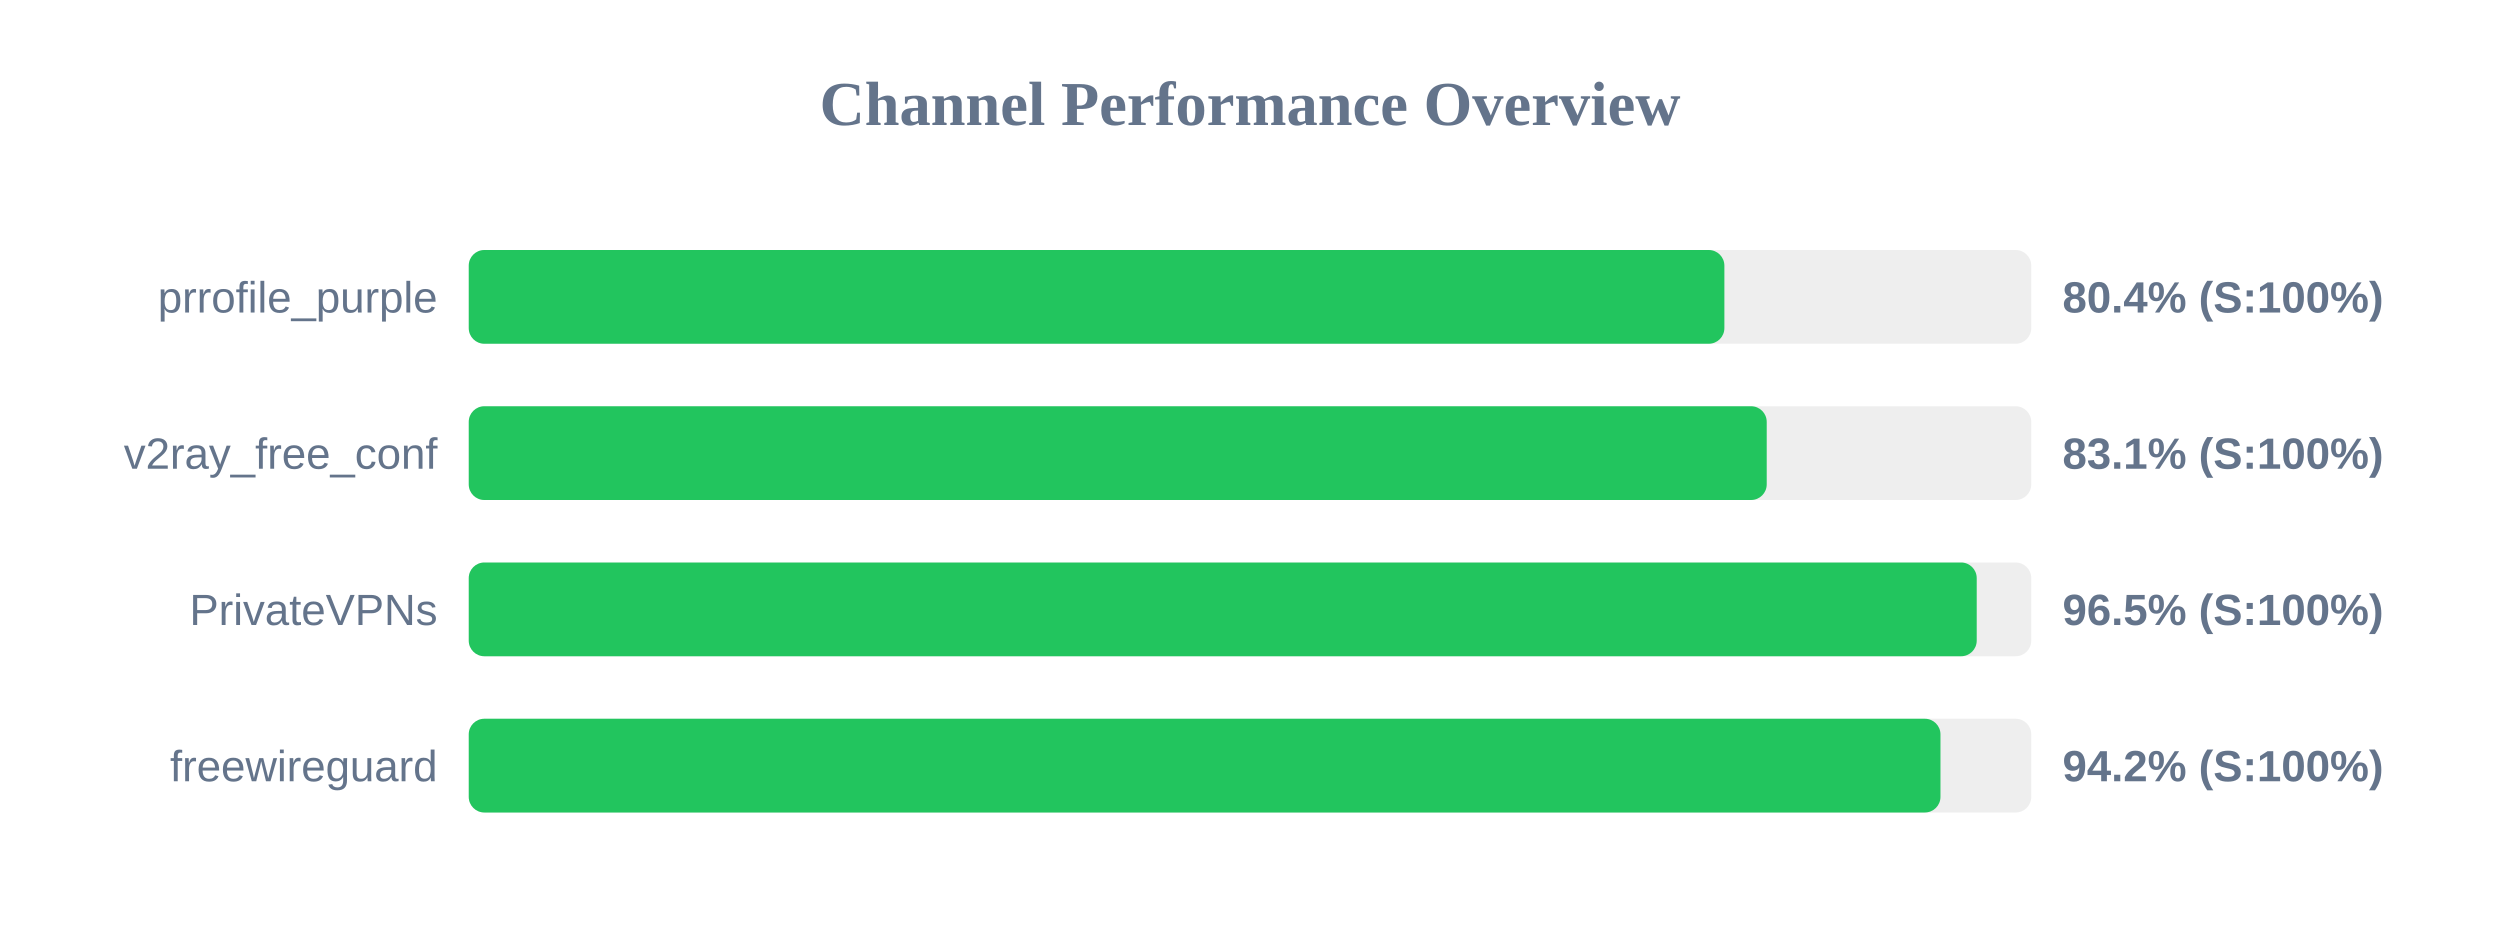
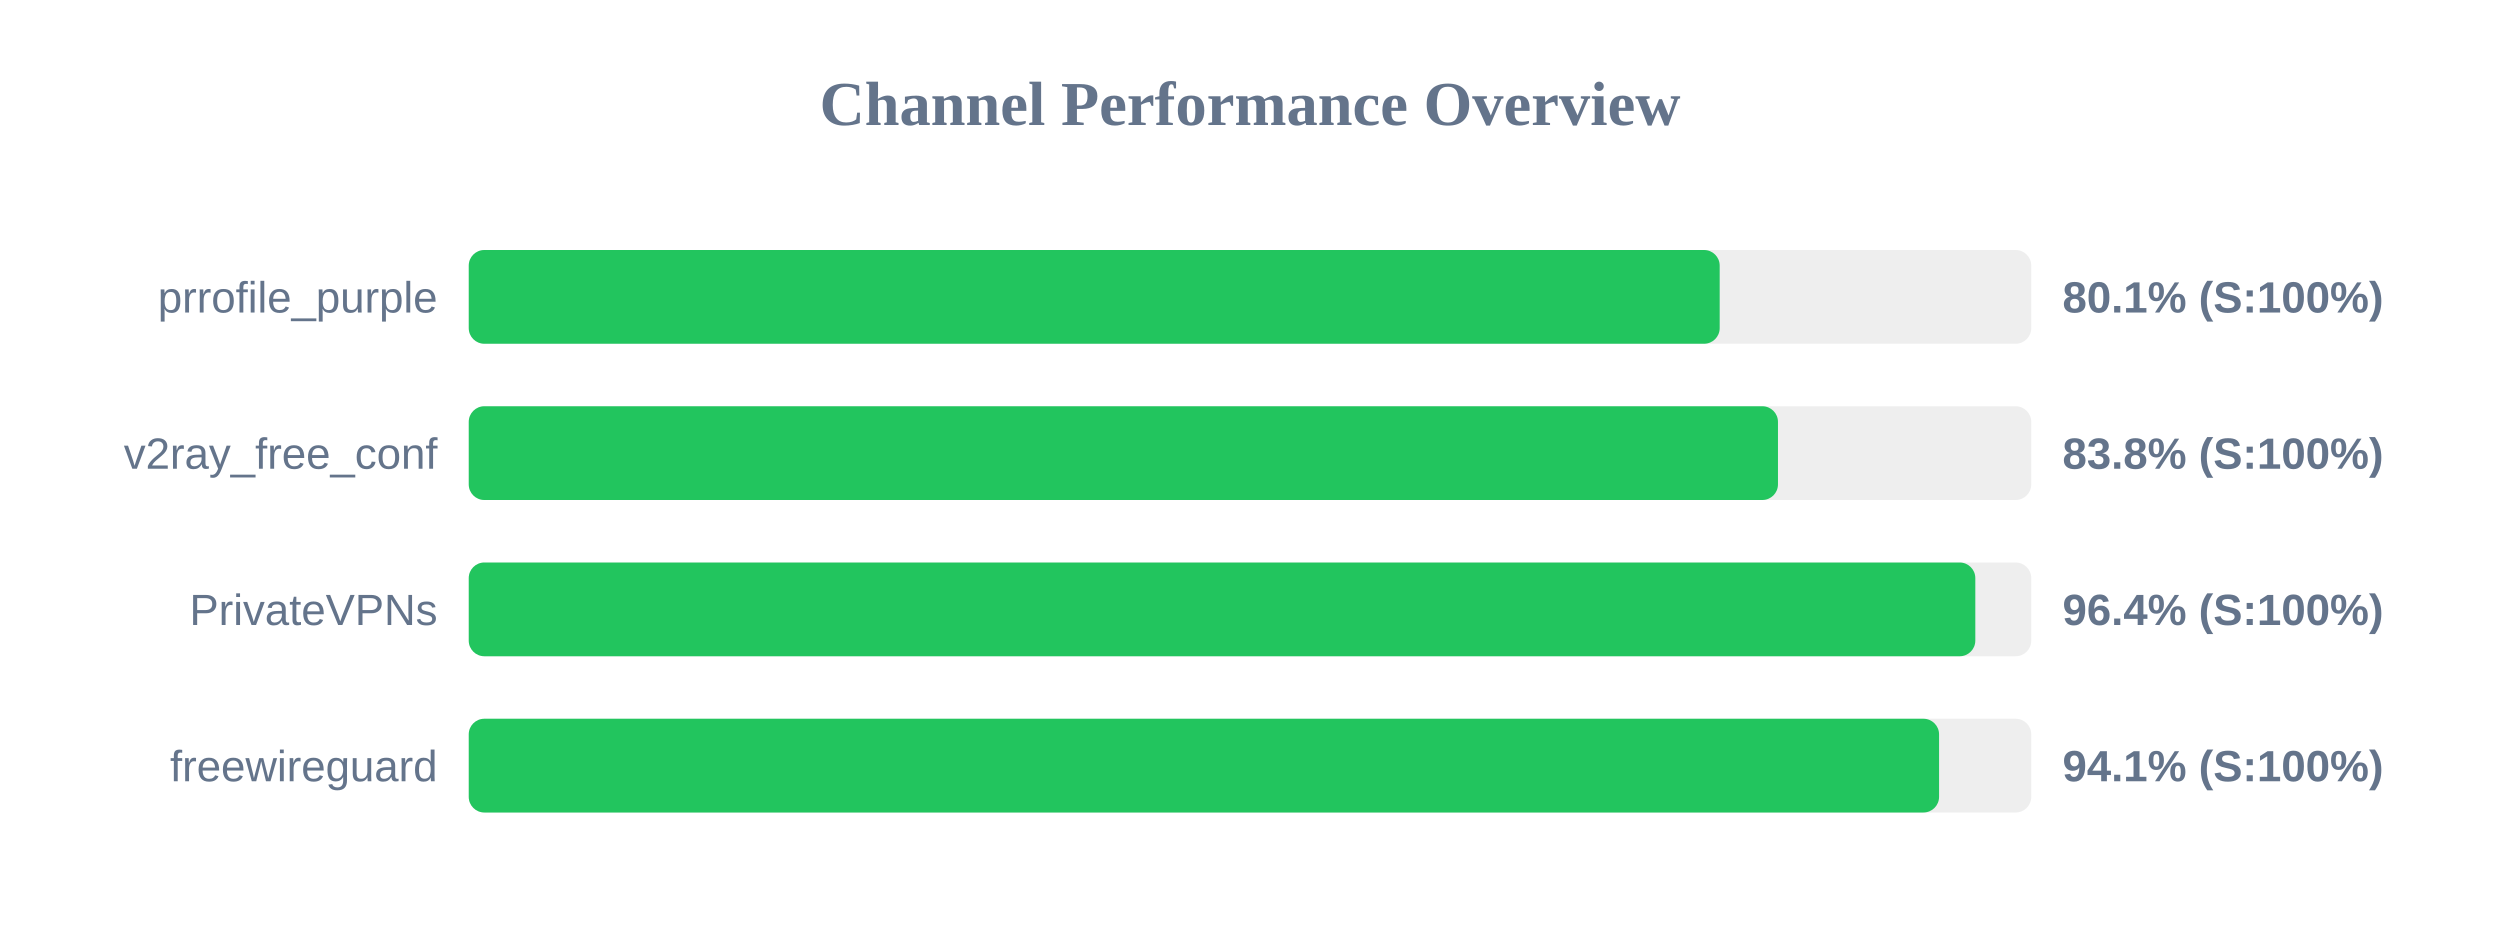
<svg xmlns="http://www.w3.org/2000/svg" width="800" height="300" version="1.1">
  <style>
        .row { font: 14px Arial; fill: #64748b; }
        .score { font: bold 14px Arial; fill: #64748b; }
    </style>
  <text x="400" y="40" text-anchor="middle" font-size="20px" font-weight="bold" fill="#64748b">Channel Performance Overview</text>
  <rect x="150" y="80" width="500" height="30" fill="#eee" rx="5" />
-   <rect x="150" y="80" width="401.8" height="30" fill="#22c55e" rx="5" />
+   <rect x="150" y="80" width="400.3" height="30" fill="#22c55e" rx="5" />
  <text x="140" y="100" text-anchor="end" class="row">prrofile_purple</text>
-   <text x="660" y="100" text-anchor="start" class="score">80.4% (S:100%)</text>
+   <text x="660" y="100" text-anchor="start" class="score">80.1% (S:100%)</text>
  <rect x="150" y="130" width="500" height="30" fill="#eee" rx="5" />
-   <rect x="150" y="130" width="415.35" height="30" fill="#22c55e" rx="5" />
+   <rect x="150" y="130" width="418.95" height="30" fill="#22c55e" rx="5" />
  <text x="140" y="150" text-anchor="end" class="row">v2ray_free_conf</text>
-   <text x="660" y="150" text-anchor="start" class="score">83.1% (S:100%)</text>
+   <text x="660" y="150" text-anchor="start" class="score">83.8% (S:100%)</text>
  <rect x="150" y="180" width="500" height="30" fill="#eee" rx="5" />
-   <rect x="150" y="180" width="482.55" height="30" fill="#22c55e" rx="5" />
+   <rect x="150" y="180" width="482.1" height="30" fill="#22c55e" rx="5" />
  <text x="140" y="200" text-anchor="end" class="row">PrivateVPNs</text>
-   <text x="660" y="200" text-anchor="start" class="score">96.5% (S:100%)</text>
+   <text x="660" y="200" text-anchor="start" class="score">96.4% (S:100%)</text>
  <rect x="150" y="230" width="500" height="30" fill="#eee" rx="5" />
-   <rect x="150" y="230" width="470.95" height="30" fill="#22c55e" rx="5" />
+   <rect x="150" y="230" width="470.5" height="30" fill="#22c55e" rx="5" />
  <text x="140" y="250" text-anchor="end" class="row">freewireguard</text>
-   <text x="660" y="250" text-anchor="start" class="score">94.2% (S:100%)</text>
+   <text x="660" y="250" text-anchor="start" class="score">94.1% (S:100%)</text>
</svg>
